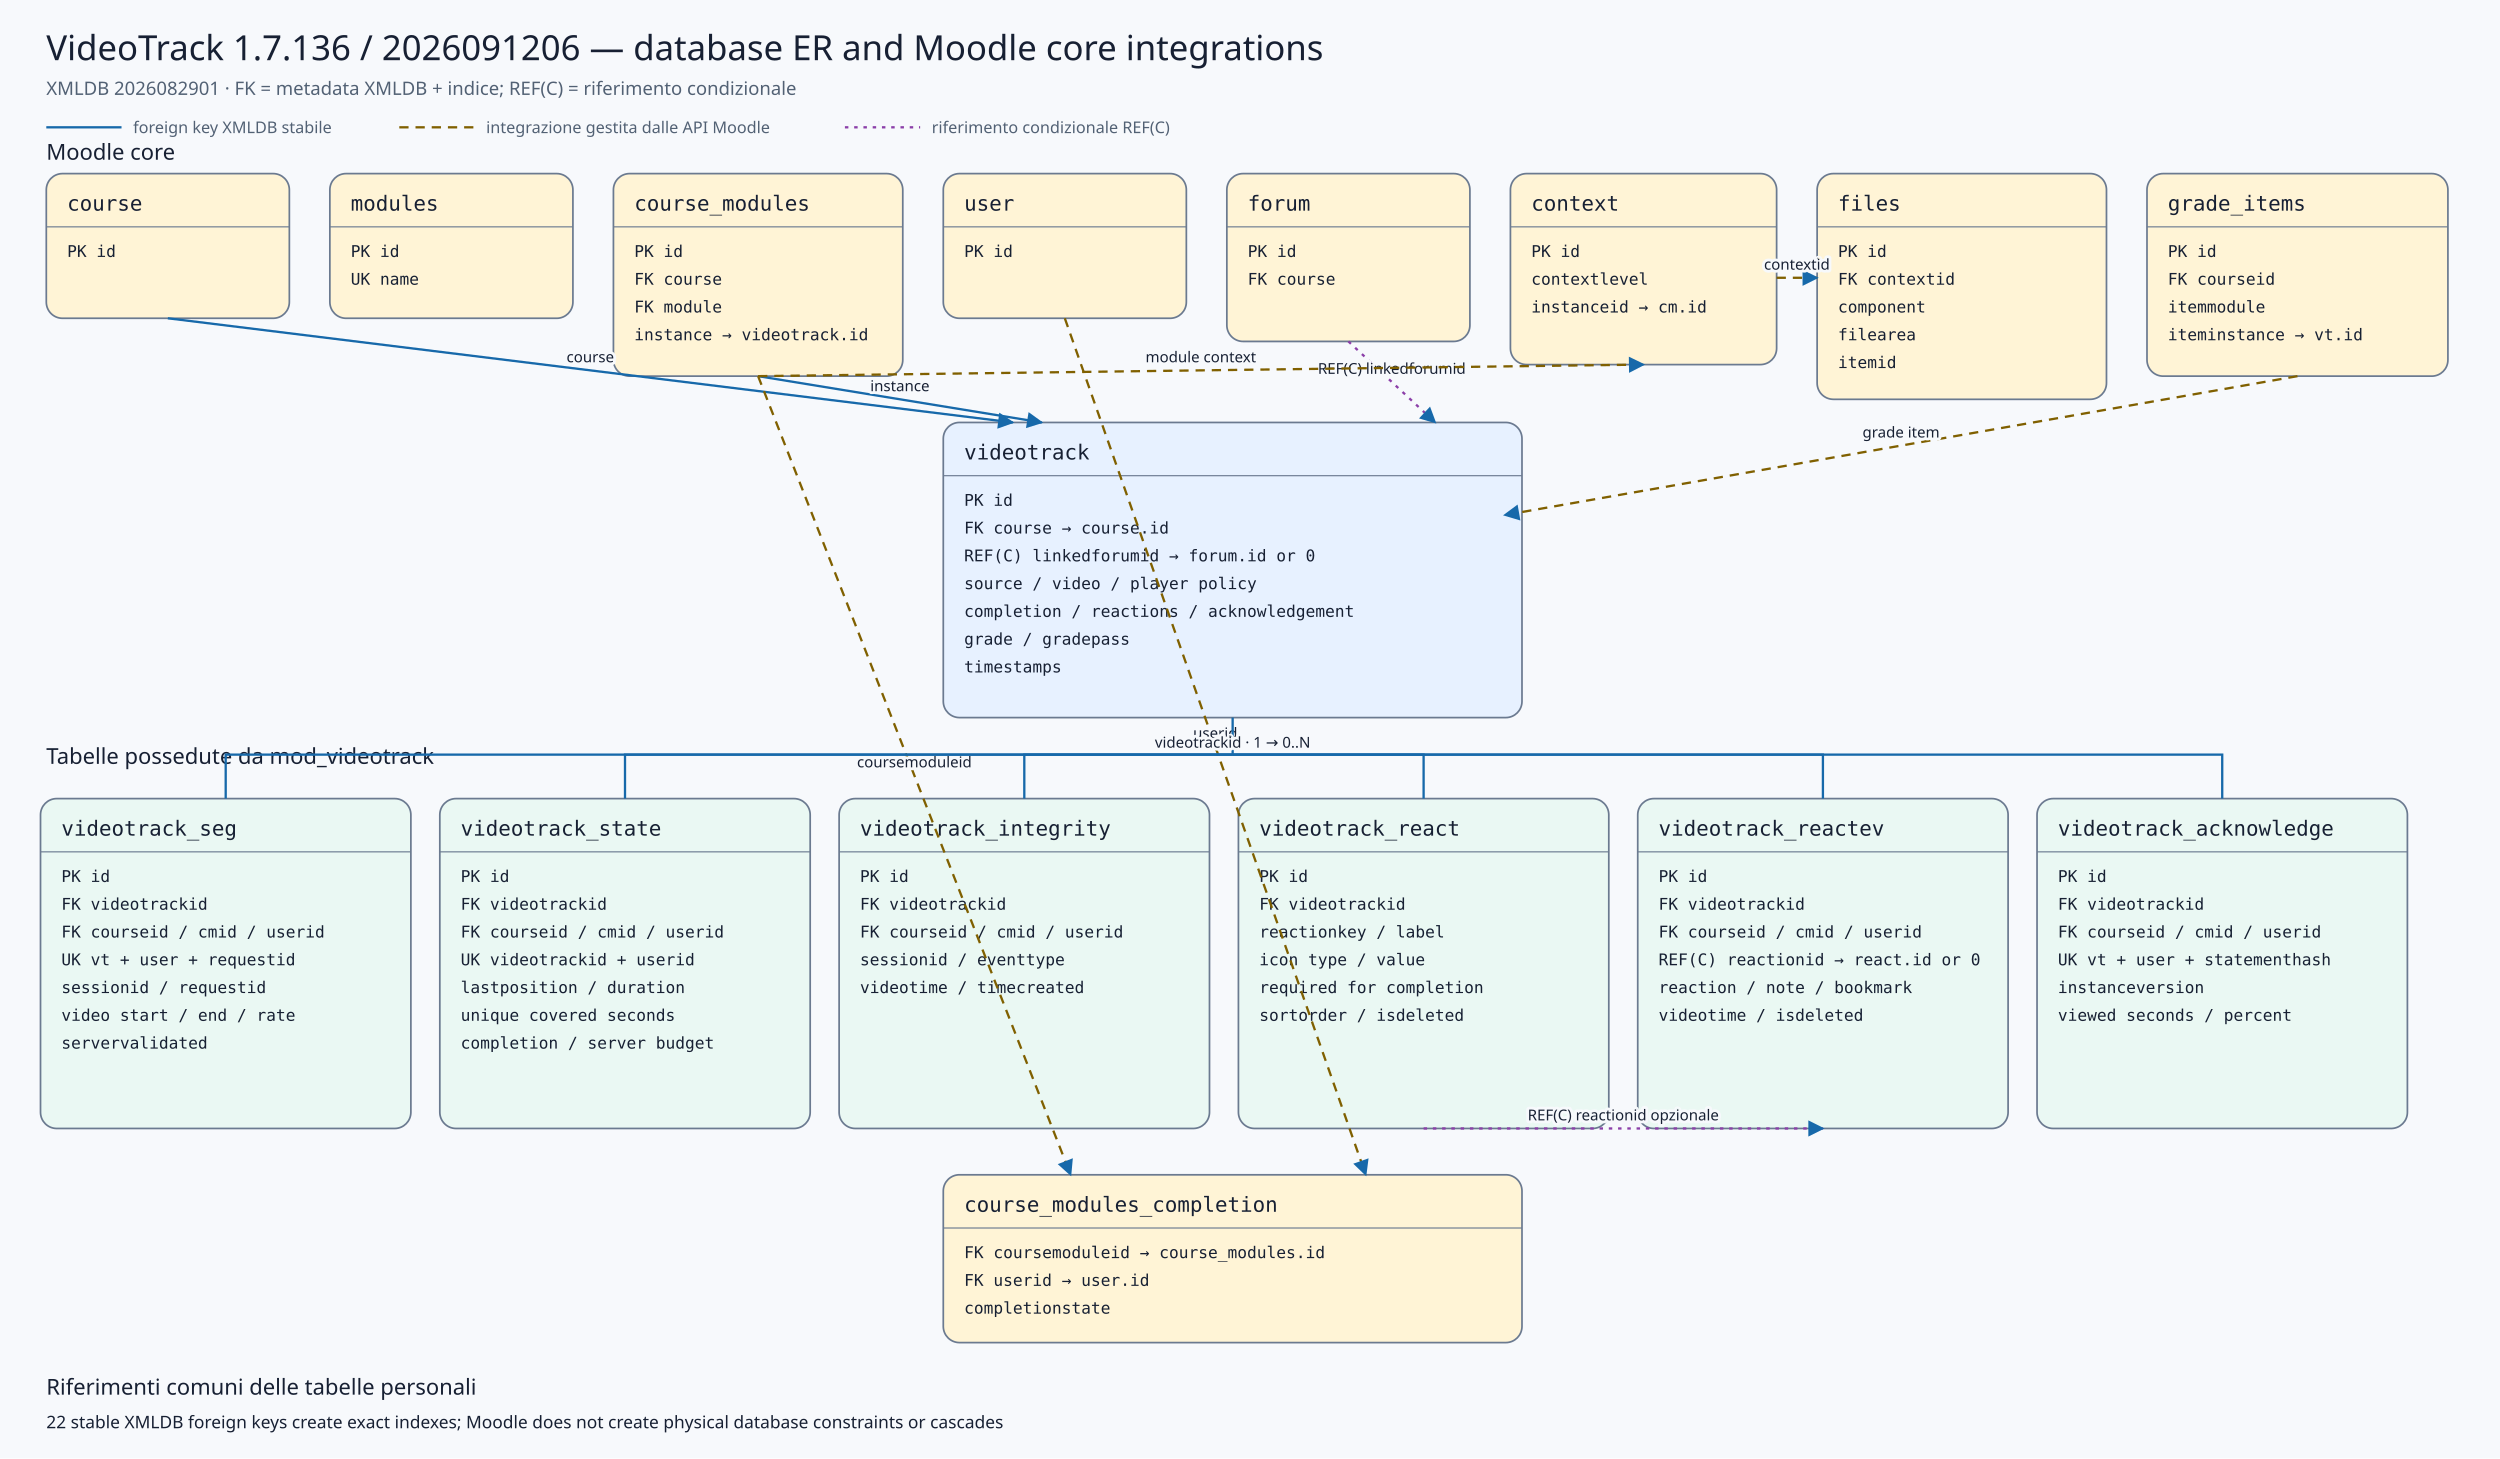
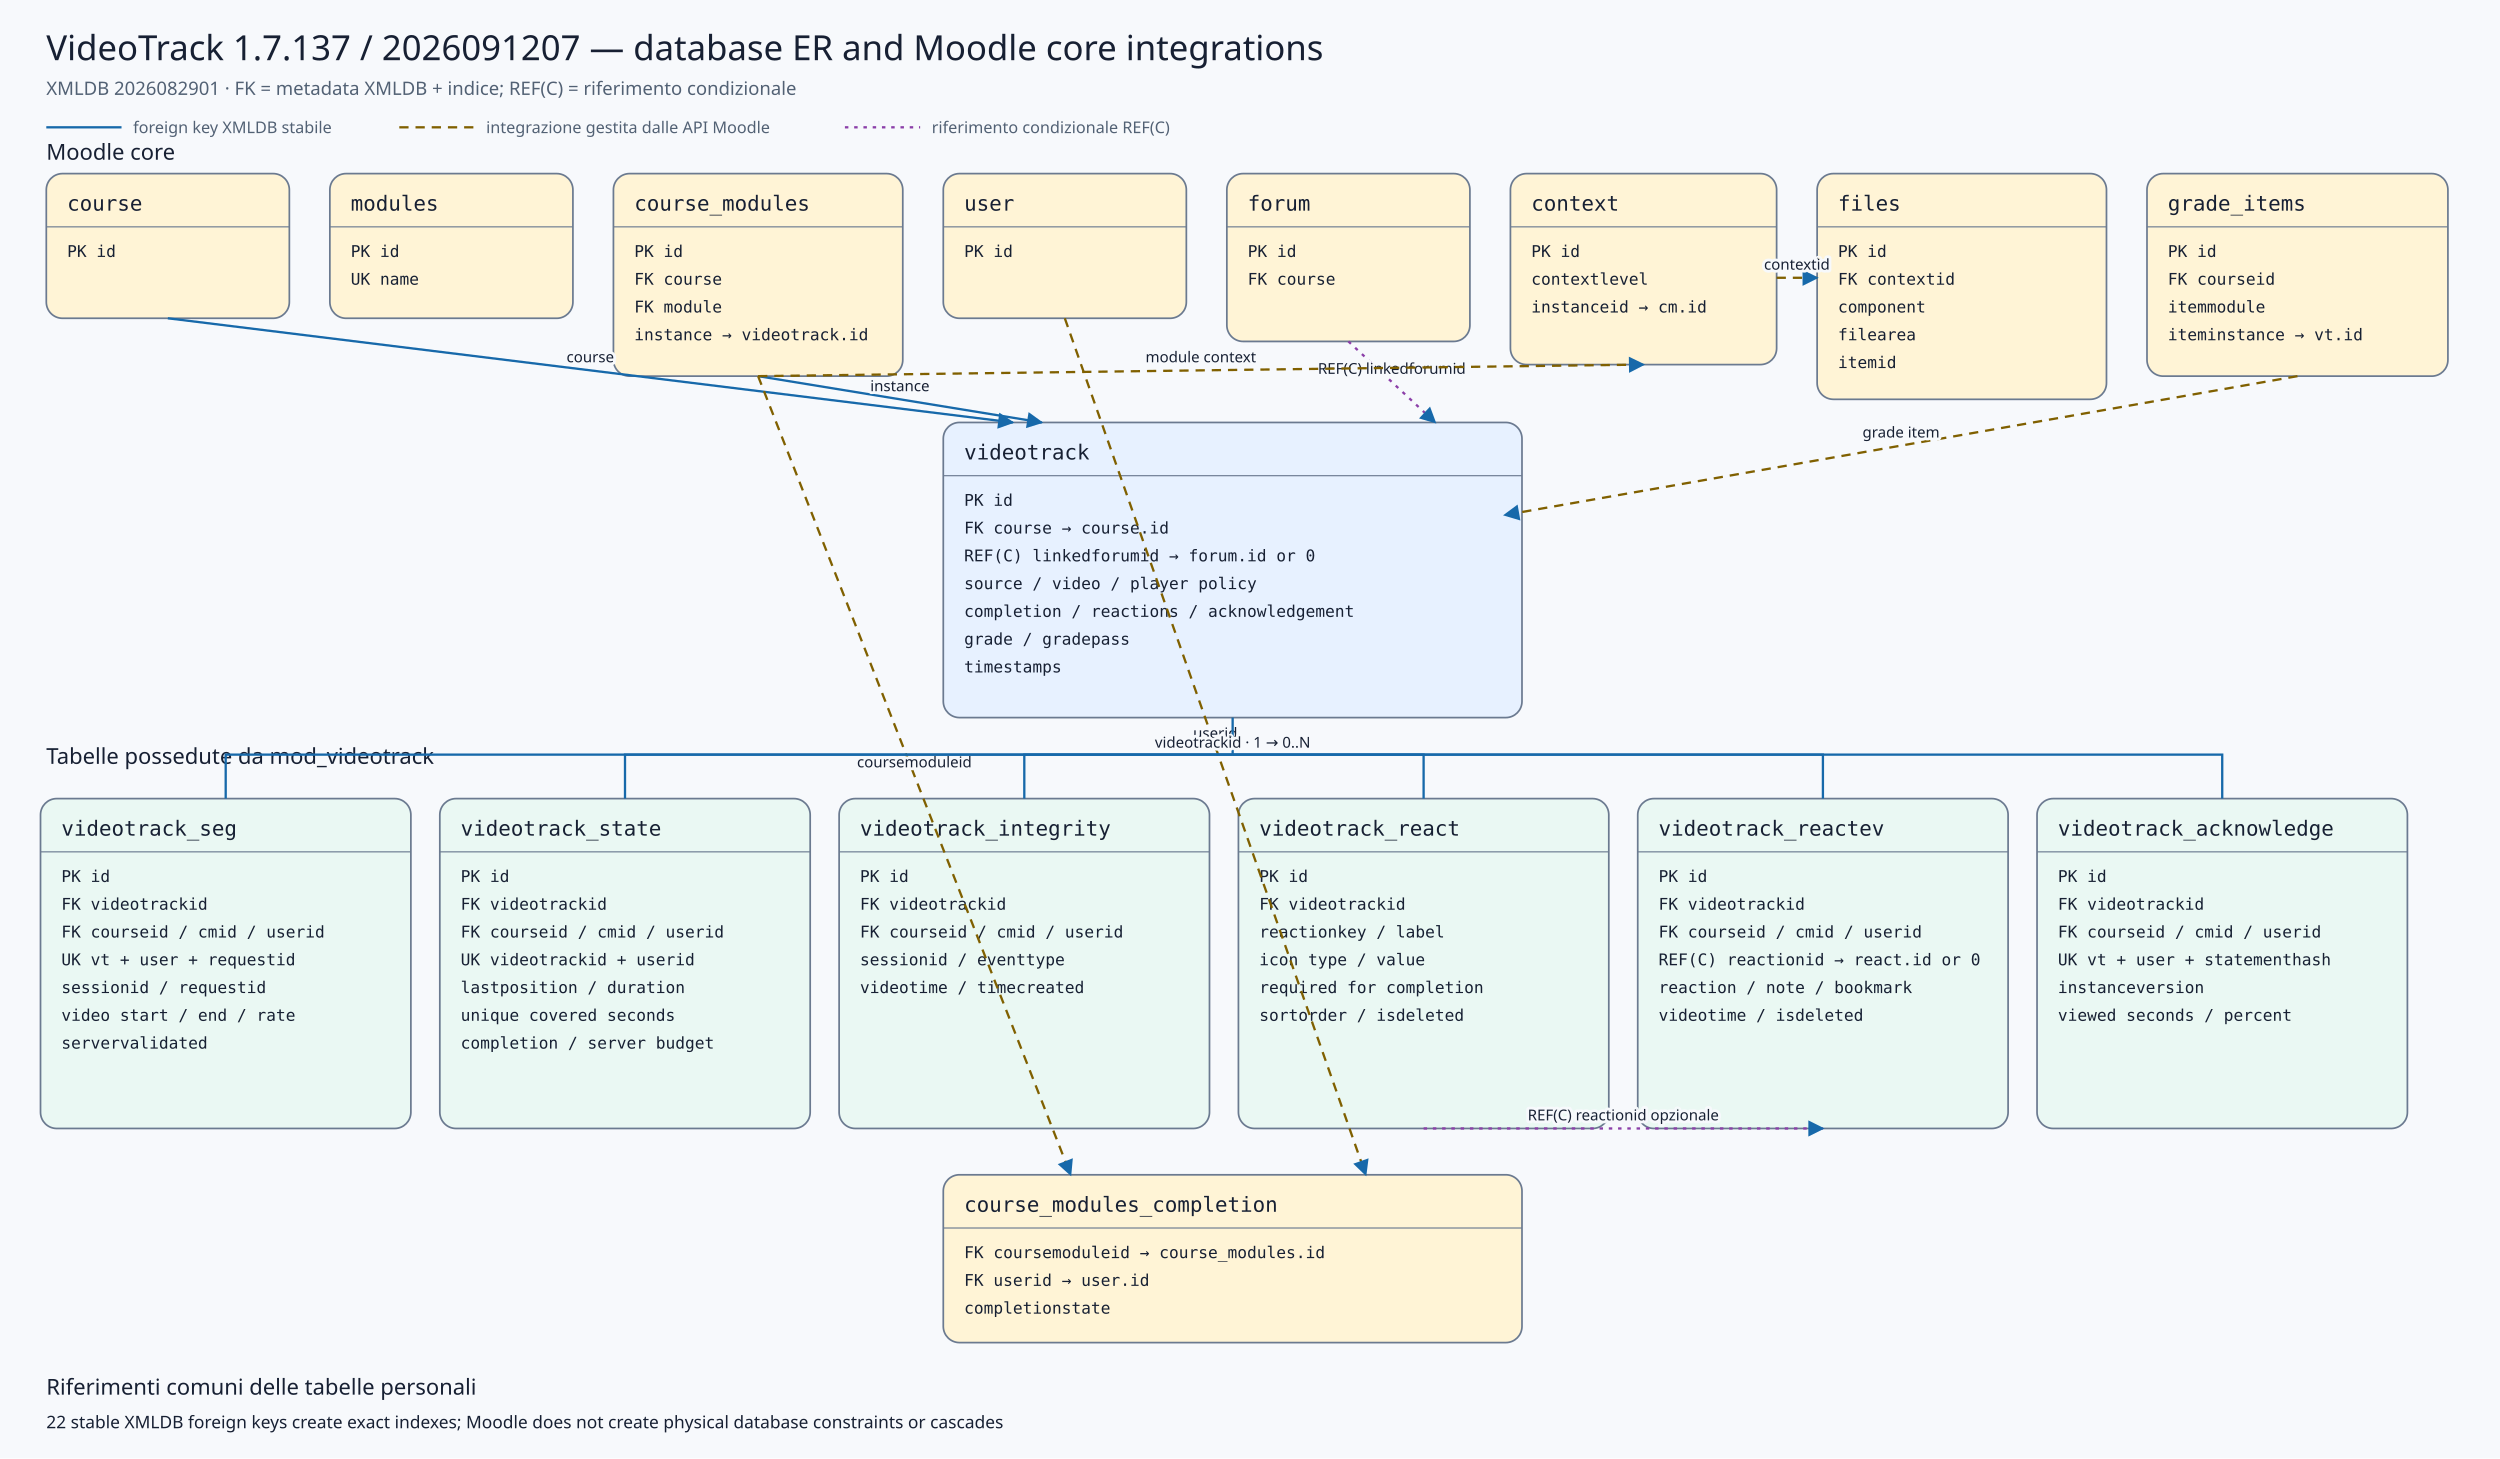
<svg xmlns="http://www.w3.org/2000/svg" viewBox="0 0 2160 1260" width="2160" height="1260" role="img" aria-labelledby="title desc">
  <defs>
    <marker id="arrow" viewBox="0 0 10 10" refX="9" refY="5" markerWidth="7" markerHeight="7" orient="auto-start-reverse">
      <path d="M 0 0 L 10 5 L 0 10 z" />
    </marker>
    <marker id="conditionalarrow" viewBox="0 0 10 10" refX="9" refY="5" markerWidth="7" markerHeight="7" orient="auto-start-reverse">
      <path d="M 0 0 L 10 5 L 0 10 z" fill="#8b3fa8" />
    </marker>
    <style>
    .background{fill:#f7f9fc} .title{font:500 30px system-ui,sans-serif;fill:#172033} .subtitle{font:400 16px system-ui,sans-serif;fill:#526174}
    .section{font:500 19px system-ui,sans-serif;fill:#172033} .entity rect{stroke:#6b7a90;stroke-width:1.5} .entity line{stroke:#6b7a90}
    .entity.core rect{fill:#fff4d6} .entity.plugin rect{fill:#e7f1ff} .entity.child rect{fill:#eaf8f3}
    .entity-title{font:500 18px ui-monospace,SFMono-Regular,Consolas,monospace;fill:#172033} .entity-row{font:400 14px ui-monospace,SFMono-Regular,Consolas,monospace;fill:#172033}
    .relation{fill:none;stroke:#1769aa;stroke-width:2} .conditional{fill:none;stroke:#8b3fa8;stroke-width:2;stroke-dasharray:3 5} .indirect{fill:none;stroke:#806000;stroke-width:2;stroke-dasharray:8 6} marker path{fill:#1769aa}
    .edge-label{font:500 13px system-ui,sans-serif;fill:#172033;text-anchor:middle;paint-order:stroke;stroke:#f7f9fc;stroke-width:5px;stroke-linejoin:round}
    .legend{font:400 14px system-ui,sans-serif;fill:#526174} .note{font:400 15px system-ui,sans-serif;fill:#172033}
  </style>
  </defs>
  <rect class="background" x="0" y="0" width="2160" height="1260" />
-   <text class="title" x="40" y="52">VideoTrack 1.7.136 / 2026091206 — database ER and Moodle core integrations</text>
+   <text class="title" x="40" y="52">VideoTrack 1.7.137 / 2026091207 — database ER and Moodle core integrations</text>
  <text class="subtitle" x="40" y="82">XMLDB 2026082901 · FK = metadata XMLDB + indice; REF(C) = riferimento condizionale</text>
  <line class="relation" x1="40" y1="110" x2="105" y2="110" />
  <text class="legend" x="115" y="115">foreign key XMLDB stabile</text>
  <line class="indirect" x1="345" y1="110" x2="410" y2="110" />
  <text class="legend" x="420" y="115">integrazione gestita dalle API Moodle</text>
  <line class="conditional" x1="730" y1="110" x2="795" y2="110" />
  <text class="legend" x="805" y="115">riferimento condizionale REF(C)</text>
  <text class="section" x="40" y="138">Moodle core</text>
  <text class="section" x="40" y="660">Tabelle possedute da mod_videotrack</text>
  <g class="entity core">
    <rect x="40" y="150" width="210" height="125" rx="14" />
    <text class="entity-title" x="58" y="182">course</text>
    <line x1="40" y1="196" x2="250" y2="196" />
    <text class="entity-row" x="58" y="222">PK id</text>
  </g>
  <g class="entity core">
    <rect x="285" y="150" width="210" height="125" rx="14" />
    <text class="entity-title" x="303" y="182">modules</text>
    <line x1="285" y1="196" x2="495" y2="196" />
    <text class="entity-row" x="303" y="222">PK id</text>
    <text class="entity-row" x="303" y="246">UK name</text>
  </g>
  <g class="entity core">
    <rect x="530" y="150" width="250" height="175" rx="14" />
    <text class="entity-title" x="548" y="182">course_modules</text>
    <line x1="530" y1="196" x2="780" y2="196" />
    <text class="entity-row" x="548" y="222">PK id</text>
    <text class="entity-row" x="548" y="246">FK course</text>
    <text class="entity-row" x="548" y="270">FK module</text>
    <text class="entity-row" x="548" y="294">instance → videotrack.id</text>
  </g>
  <g class="entity core">
    <rect x="815" y="150" width="210" height="125" rx="14" />
    <text class="entity-title" x="833" y="182">user</text>
    <line x1="815" y1="196" x2="1025" y2="196" />
    <text class="entity-row" x="833" y="222">PK id</text>
  </g>
  <g class="entity core">
    <rect x="1060" y="150" width="210" height="145" rx="14" />
    <text class="entity-title" x="1078" y="182">forum</text>
    <line x1="1060" y1="196" x2="1270" y2="196" />
    <text class="entity-row" x="1078" y="222">PK id</text>
    <text class="entity-row" x="1078" y="246">FK course</text>
  </g>
  <g class="entity core">
    <rect x="1305" y="150" width="230" height="165" rx="14" />
    <text class="entity-title" x="1323" y="182">context</text>
    <line x1="1305" y1="196" x2="1535" y2="196" />
    <text class="entity-row" x="1323" y="222">PK id</text>
    <text class="entity-row" x="1323" y="246">contextlevel</text>
    <text class="entity-row" x="1323" y="270">instanceid → cm.id</text>
  </g>
  <g class="entity core">
    <rect x="1570" y="150" width="250" height="195" rx="14" />
    <text class="entity-title" x="1588" y="182">files</text>
    <line x1="1570" y1="196" x2="1820" y2="196" />
    <text class="entity-row" x="1588" y="222">PK id</text>
    <text class="entity-row" x="1588" y="246">FK contextid</text>
    <text class="entity-row" x="1588" y="270">component</text>
    <text class="entity-row" x="1588" y="294">filearea</text>
    <text class="entity-row" x="1588" y="318">itemid</text>
  </g>
  <g class="entity core">
    <rect x="1855" y="150" width="260" height="175" rx="14" />
    <text class="entity-title" x="1873" y="182">grade_items</text>
    <line x1="1855" y1="196" x2="2115" y2="196" />
    <text class="entity-row" x="1873" y="222">PK id</text>
    <text class="entity-row" x="1873" y="246">FK courseid</text>
    <text class="entity-row" x="1873" y="270">itemmodule</text>
    <text class="entity-row" x="1873" y="294">iteminstance → vt.id</text>
  </g>
  <g class="entity plugin">
    <rect x="815" y="365" width="500" height="255" rx="14" />
    <text class="entity-title" x="833" y="397">videotrack</text>
    <line x1="815" y1="411" x2="1315" y2="411" />
    <text class="entity-row" x="833" y="437">PK id</text>
    <text class="entity-row" x="833" y="461">FK course → course.id</text>
    <text class="entity-row" x="833" y="485">REF(C) linkedforumid → forum.id or 0</text>
    <text class="entity-row" x="833" y="509">source / video / player policy</text>
    <text class="entity-row" x="833" y="533">completion / reactions / acknowledgement</text>
    <text class="entity-row" x="833" y="557">grade / gradepass</text>
    <text class="entity-row" x="833" y="581">timestamps</text>
  </g>
  <g class="entity core">
    <rect x="815" y="1015" width="500" height="145" rx="14" />
    <text class="entity-title" x="833" y="1047">course_modules_completion</text>
    <line x1="815" y1="1061" x2="1315" y2="1061" />
    <text class="entity-row" x="833" y="1087">FK coursemoduleid → course_modules.id</text>
    <text class="entity-row" x="833" y="1111">FK userid → user.id</text>
    <text class="entity-row" x="833" y="1135">completionstate</text>
  </g>
  <g class="entity child">
    <rect x="35" y="690" width="320" height="285" rx="14" />
    <text class="entity-title" x="53" y="722">videotrack_seg</text>
    <line x1="35" y1="736" x2="355" y2="736" />
    <text class="entity-row" x="53" y="762">PK id</text>
    <text class="entity-row" x="53" y="786">FK videotrackid</text>
    <text class="entity-row" x="53" y="810">FK courseid / cmid / userid</text>
    <text class="entity-row" x="53" y="834">UK vt + user + requestid</text>
    <text class="entity-row" x="53" y="858">sessionid / requestid</text>
    <text class="entity-row" x="53" y="882">video start / end / rate</text>
    <text class="entity-row" x="53" y="906">servervalidated</text>
  </g>
  <g class="entity child">
    <rect x="380" y="690" width="320" height="285" rx="14" />
    <text class="entity-title" x="398" y="722">videotrack_state</text>
    <line x1="380" y1="736" x2="700" y2="736" />
    <text class="entity-row" x="398" y="762">PK id</text>
    <text class="entity-row" x="398" y="786">FK videotrackid</text>
    <text class="entity-row" x="398" y="810">FK courseid / cmid / userid</text>
    <text class="entity-row" x="398" y="834">UK videotrackid + userid</text>
    <text class="entity-row" x="398" y="858">lastposition / duration</text>
    <text class="entity-row" x="398" y="882">unique covered seconds</text>
    <text class="entity-row" x="398" y="906">completion / server budget</text>
  </g>
  <g class="entity child">
    <rect x="725" y="690" width="320" height="285" rx="14" />
    <text class="entity-title" x="743" y="722">videotrack_integrity</text>
    <line x1="725" y1="736" x2="1045" y2="736" />
    <text class="entity-row" x="743" y="762">PK id</text>
    <text class="entity-row" x="743" y="786">FK videotrackid</text>
    <text class="entity-row" x="743" y="810">FK courseid / cmid / userid</text>
    <text class="entity-row" x="743" y="834">sessionid / eventtype</text>
    <text class="entity-row" x="743" y="858">videotime / timecreated</text>
  </g>
  <g class="entity child">
    <rect x="1070" y="690" width="320" height="285" rx="14" />
    <text class="entity-title" x="1088" y="722">videotrack_react</text>
    <line x1="1070" y1="736" x2="1390" y2="736" />
    <text class="entity-row" x="1088" y="762">PK id</text>
    <text class="entity-row" x="1088" y="786">FK videotrackid</text>
    <text class="entity-row" x="1088" y="810">reactionkey / label</text>
    <text class="entity-row" x="1088" y="834">icon type / value</text>
    <text class="entity-row" x="1088" y="858">required for completion</text>
    <text class="entity-row" x="1088" y="882">sortorder / isdeleted</text>
  </g>
  <g class="entity child">
    <rect x="1415" y="690" width="320" height="285" rx="14" />
    <text class="entity-title" x="1433" y="722">videotrack_reactev</text>
    <line x1="1415" y1="736" x2="1735" y2="736" />
    <text class="entity-row" x="1433" y="762">PK id</text>
    <text class="entity-row" x="1433" y="786">FK videotrackid</text>
    <text class="entity-row" x="1433" y="810">FK courseid / cmid / userid</text>
    <text class="entity-row" x="1433" y="834">REF(C) reactionid → react.id or 0</text>
    <text class="entity-row" x="1433" y="858">reaction / note / bookmark</text>
    <text class="entity-row" x="1433" y="882">videotime / isdeleted</text>
  </g>
  <g class="entity child">
    <rect x="1760" y="690" width="320" height="285" rx="14" />
    <text class="entity-title" x="1778" y="722">videotrack_acknowledge</text>
    <line x1="1760" y1="736" x2="2080" y2="736" />
    <text class="entity-row" x="1778" y="762">PK id</text>
    <text class="entity-row" x="1778" y="786">FK videotrackid</text>
    <text class="entity-row" x="1778" y="810">FK courseid / cmid / userid</text>
    <text class="entity-row" x="1778" y="834">UK vt + user + statementhash</text>
    <text class="entity-row" x="1778" y="858">instanceversion</text>
    <text class="entity-row" x="1778" y="882">viewed seconds / percent</text>
  </g>
  <path class="relation" d="M145,275 L875,365" marker-end="url(#arrow)" />
  <text class="edge-label" x="510.0" y="313.0">course</text>
  <path class="relation" d="M655,325 L900,365" marker-end="url(#arrow)" />
  <text class="edge-label" x="777.5" y="338.0">instance</text>
  <path class="conditional" d="M1165,295 L1240,365" marker-end="url(#conditionalarrow)" />
  <text class="edge-label" x="1202.5" y="323.0">REF(C) linkedforumid</text>
  <path class="indirect" d="M1985,325 L1300,445" marker-end="url(#arrow)" />
  <text class="edge-label" x="1642.5" y="378.0">grade item</text>
  <path class="indirect" d="M655,325 L925,1015" marker-end="url(#arrow)" />
  <text class="edge-label" x="790.0" y="663.0">coursemoduleid</text>
  <path class="indirect" d="M920,275 L1180,1015" marker-end="url(#arrow)" />
  <text class="edge-label" x="1050.0" y="638.0">userid</text>
  <path class="indirect" d="M655,325 L1420,315" marker-end="url(#arrow)" />
  <text class="edge-label" x="1037.5" y="313.0">module context</text>
  <path class="indirect" d="M1535,240 L1570,240" marker-end="url(#arrow)" />
  <text class="edge-label" x="1552.5" y="233.0">contextid</text>
  <path class="relation" d="M1065,620 L1065,652 L195,652 L195,690" />
  <path class="relation" d="M1065,652 L540,652 L540,690" />
  <path class="relation" d="M1065,652 L885,652 L885,690" />
  <path class="relation" d="M1065,652 L1230,652 L1230,690" />
  <path class="relation" d="M1065,652 L1575,652 L1575,690" />
  <path class="relation" d="M1065,652 L1920,652 L1920,690" />
  <text class="edge-label" x="1065" y="646">videotrackid · 1 → 0..N</text>
  <path class="conditional" d="M1230,975 L1575,975" marker-end="url(#conditionalarrow)" />
  <text class="edge-label" x="1402.5" y="968.0">REF(C) reactionid opzionale</text>
  <text class="section" x="40" y="1205">Riferimenti comuni delle tabelle personali</text>
  <text class="note" x="40" y="1234">22 stable XMLDB foreign keys create exact indexes; Moodle does not create physical database constraints or cascades</text>
</svg>
